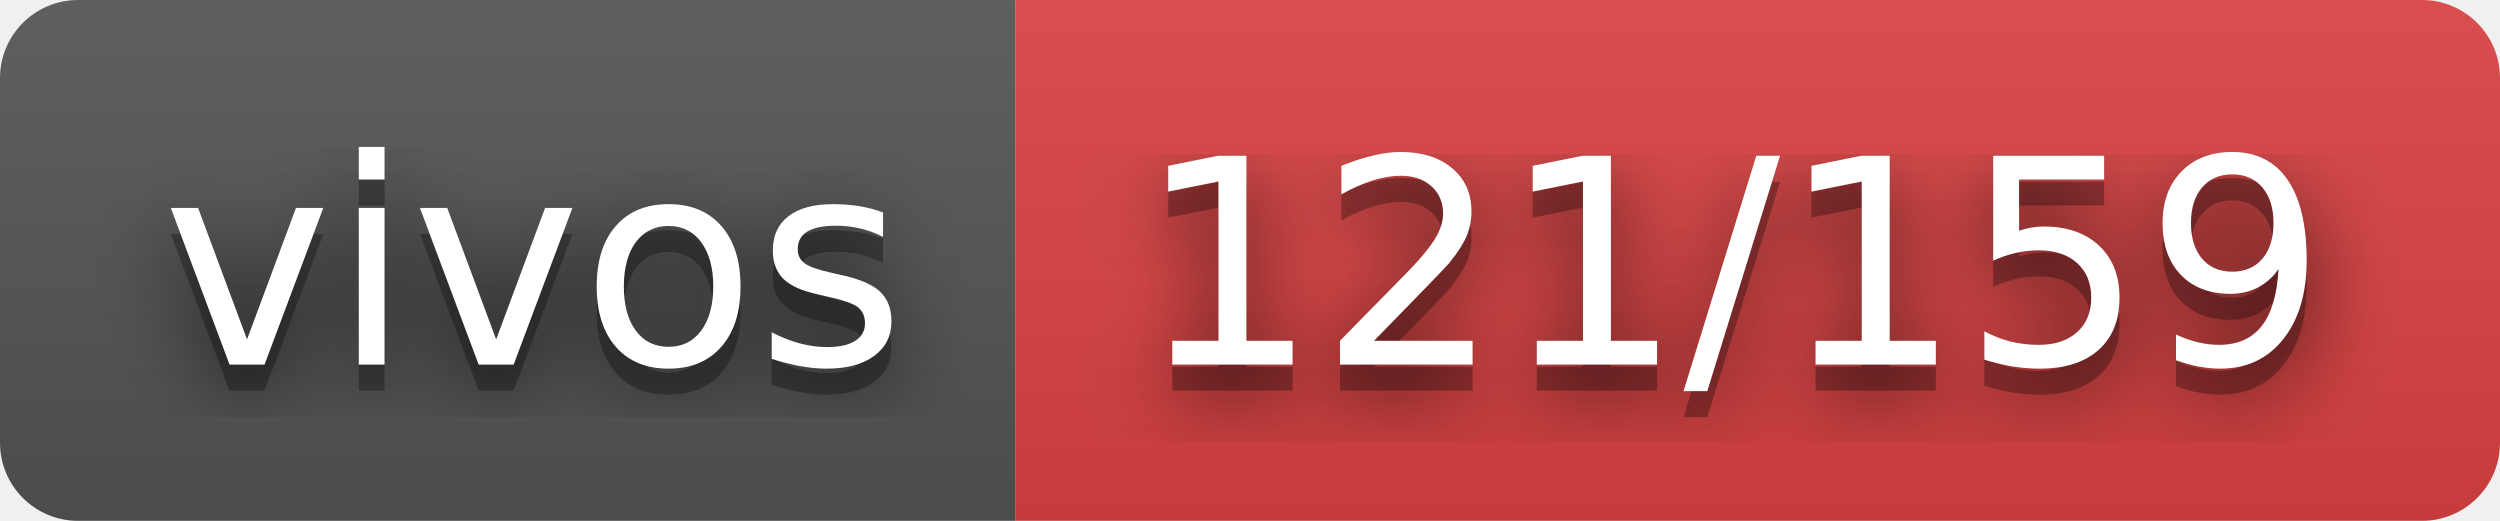
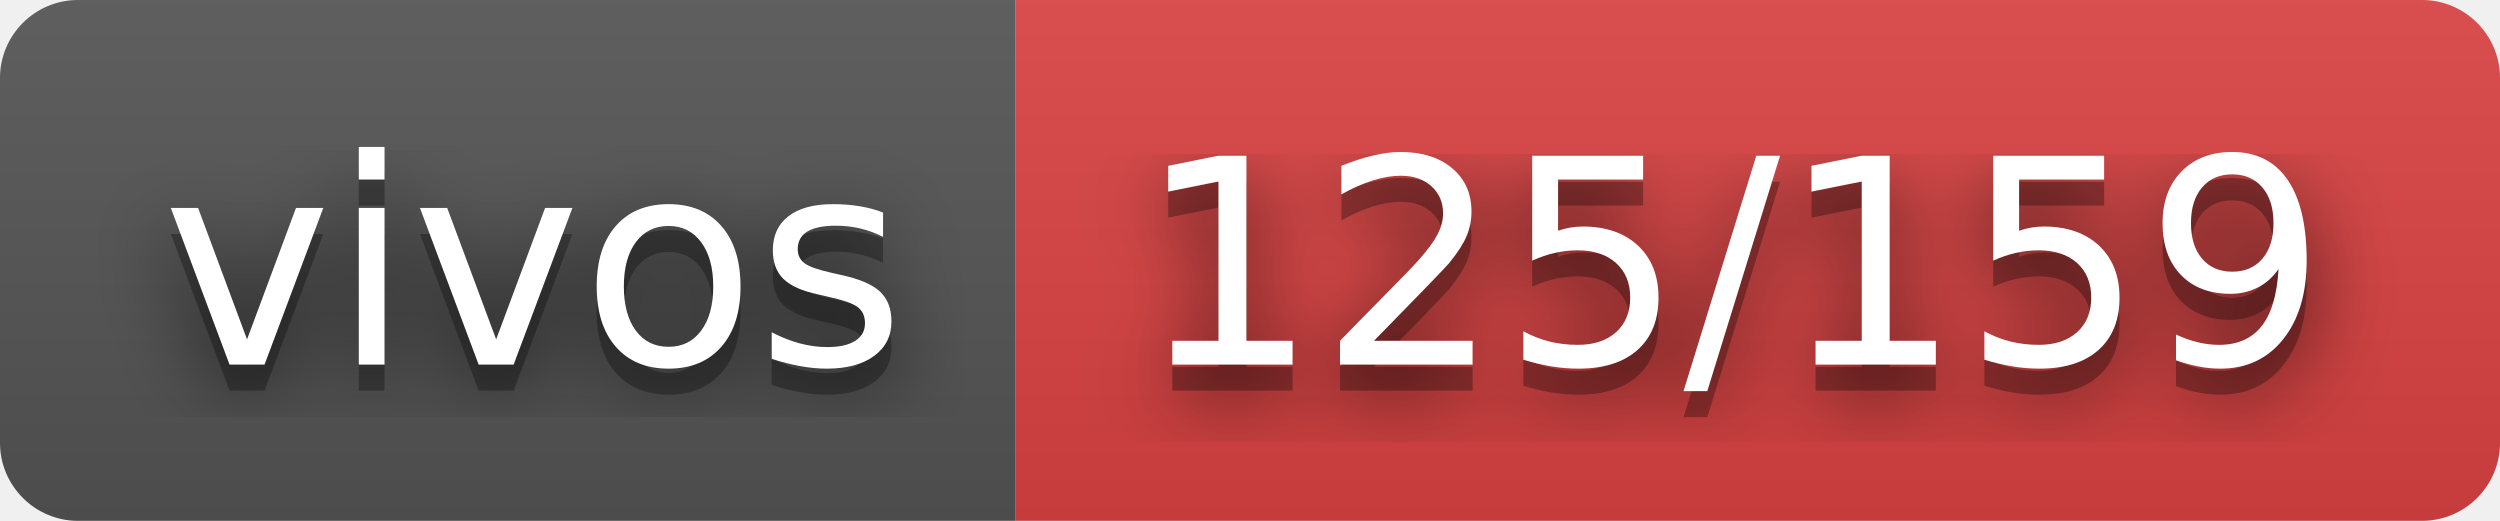
- <svg xmlns="http://www.w3.org/2000/svg" width="96" height="20" role="img" aria-label="vivos: 121/159">
+ <svg xmlns="http://www.w3.org/2000/svg" width="96" height="20" role="img" aria-label="vivos: 125/159">
  <filter id="blur">
    <feGaussianBlur stdDeviation="16" />
  </filter>
  <linearGradient id="s" x2="0" y2="100%">
    <stop offset="0" stop-color="#bbb" stop-opacity=".1" />
    <stop offset="1" stop-opacity=".1" />
  </linearGradient>
  <clipPath id="r">
    <rect width="96" height="20" rx="3" />
  </clipPath>
  <g clip-path="url(#r)">
    <rect width="39" height="20" fill="#555" />
    <rect x="39" width="57" height="20" fill="#dd4343" />
    <rect width="96" height="20" fill="url(#s)" />
  </g>
  <g fill="#fff" text-anchor="middle" font-family="Verdana,Geneva,DejaVu Sans,sans-serif" text-rendering="geometricPrecision" font-size="110">
    <g transform="scale(.1)">
      <g aria-hidden="true" fill="#010101">
        <text x="205" y="150" fill-opacity=".8" filter="url(#blur)" textLength="290">vivos</text>
        <text x="205" y="150" fill-opacity=".3" textLength="290">vivos</text>
      </g>
      <text x="205" y="140" textLength="290">vivos</text>
    </g>
    <g transform="scale(.1)">
      <g aria-hidden="true" fill="#010101">
-         <text x="665" y="150" fill-opacity=".8" filter="url(#blur)" textLength="470">121/159</text>
-         <text x="665" y="150" fill-opacity=".3" textLength="470">121/159</text>
+         <text x="665" y="150" fill-opacity=".8" filter="url(#blur)" textLength="470">125/159</text>
+         <text x="665" y="150" fill-opacity=".3" textLength="470">125/159</text>
      </g>
-       <text x="665" y="140" textLength="470">121/159</text>
+       <text x="665" y="140" textLength="470">125/159</text>
    </g>
  </g>
</svg>
